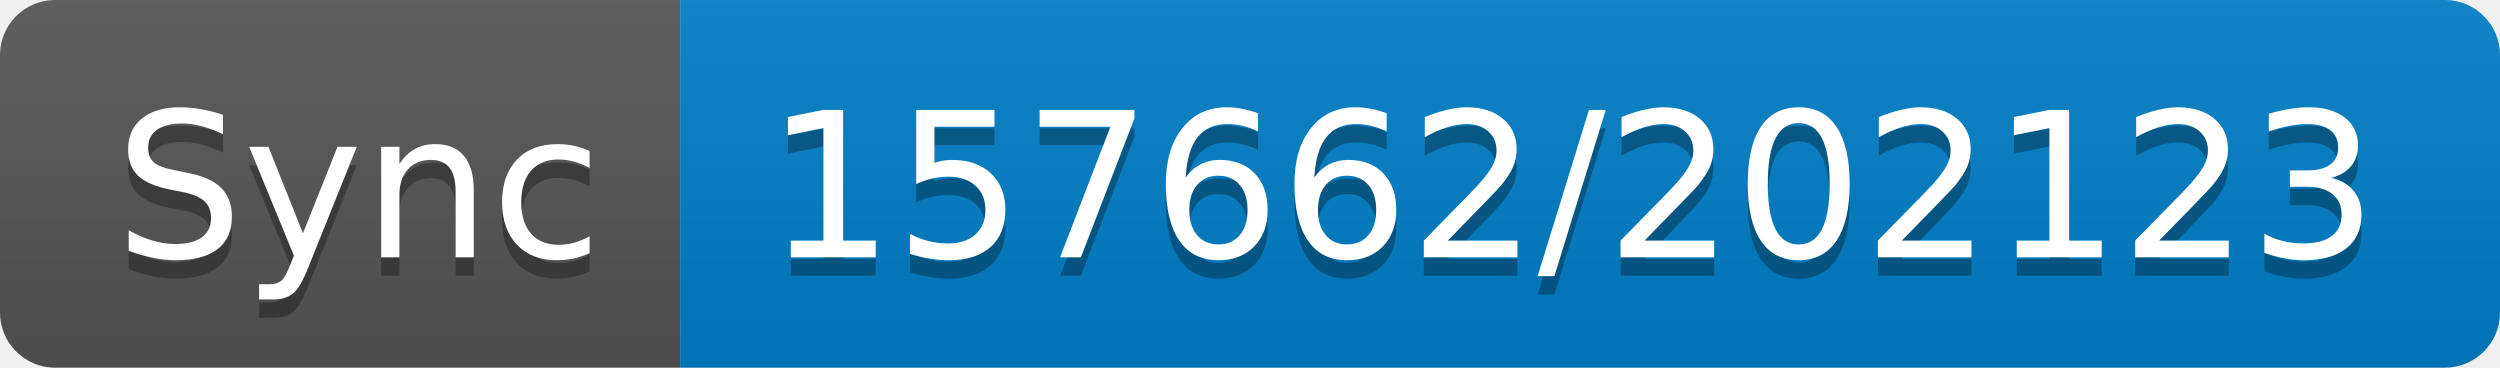
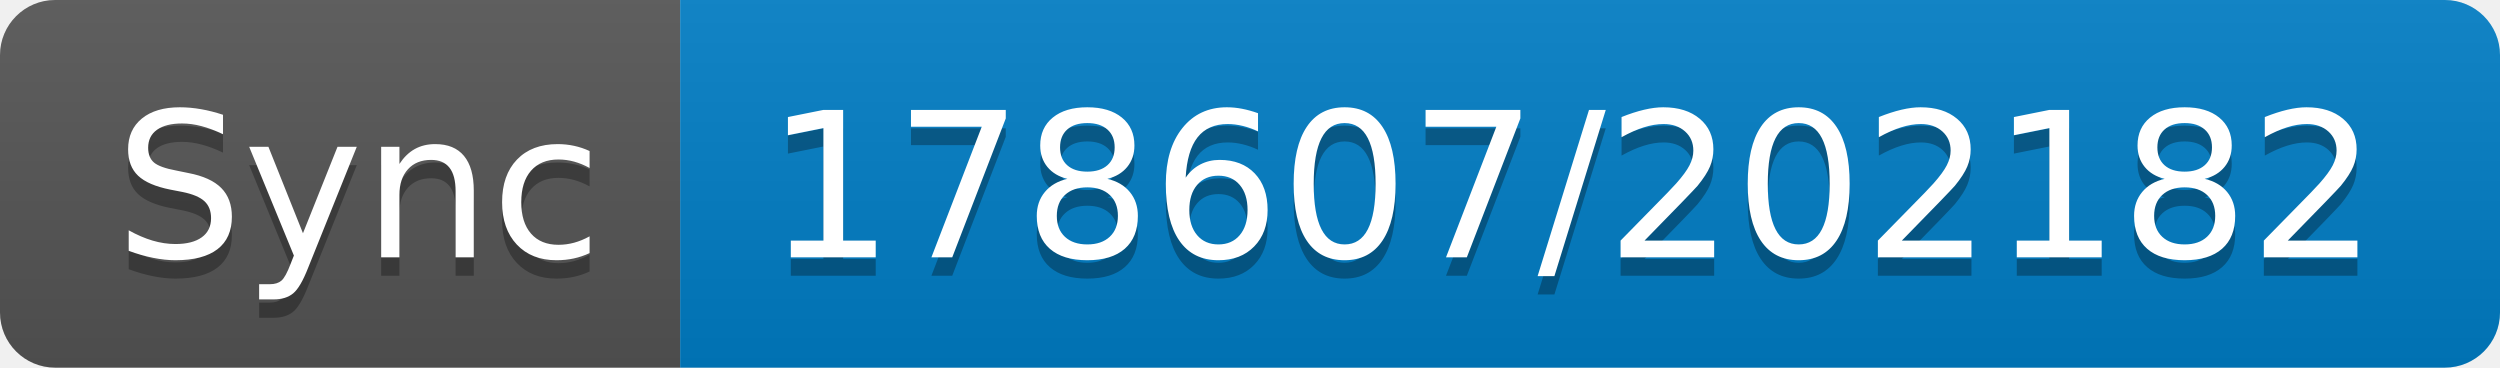
- <svg xmlns="http://www.w3.org/2000/svg" width="136" height="20" role="img" aria-label="Sync: 157662/202123">
+ <svg xmlns="http://www.w3.org/2000/svg" width="136" height="20" role="img" aria-label="Sync: 178607/202182">
  <linearGradient id="s" x2="0" y2="100%">
    <stop offset="0" stop-color="#bbb" stop-opacity=".1" />
    <stop offset="1" stop-opacity=".1" />
  </linearGradient>
  <clipPath id="r">
    <rect width="136" height="20" rx="3" fill="#fff" />
  </clipPath>
  <g clip-path="url(#r)">
    <rect width="37" height="20" fill="#555" />
    <rect x="37" width="99" height="20" fill="#007ec6" />
    <rect width="136" height="20" fill="url(#s)" />
  </g>
  <g fill="#fff" text-anchor="middle" font-family="Verdana,Geneva,DejaVu Sans,sans-serif" text-rendering="geometricPrecision" font-size="110">
    <text aria-hidden="true" x="195" y="150" fill="#010101" fill-opacity=".3" transform="scale(.1)" textLength="270">Sync</text>
    <text x="195" y="140" transform="scale(.1)" fill="#fff" textLength="270">Sync</text>
-     <text aria-hidden="true" x="855" y="150" fill="#010101" fill-opacity=".3" transform="scale(.1)" textLength="890">157662/202123</text>
-     <text x="855" y="140" transform="scale(.1)" fill="#fff" textLength="890">157662/202123</text>
+     <text aria-hidden="true" x="855" y="150" fill="#010101" fill-opacity=".3" transform="scale(.1)" textLength="890">178607/202182</text>
+     <text x="855" y="140" transform="scale(.1)" fill="#fff" textLength="890">178607/202182</text>
  </g>
</svg>
